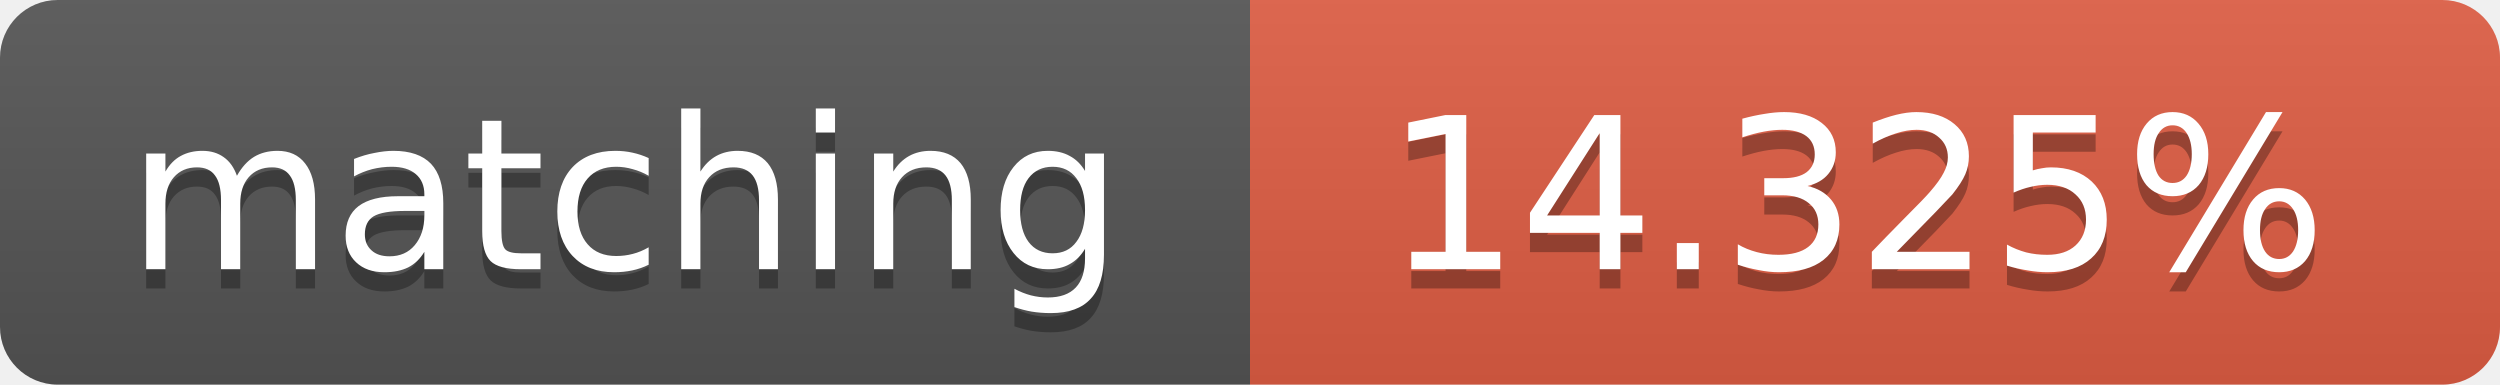
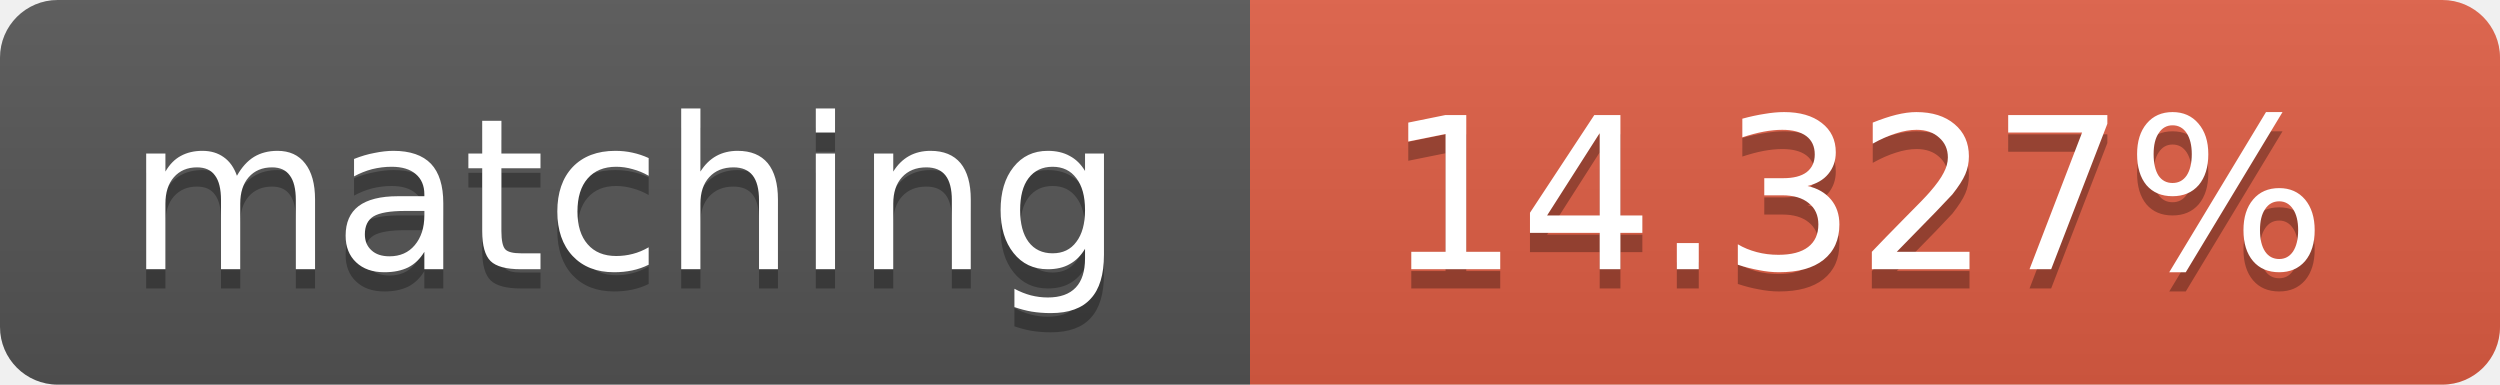
<svg xmlns="http://www.w3.org/2000/svg" width="130" height="20">
  <linearGradient id="b" x2="0" y2="100%">
    <stop offset="0" stop-color="#bbb" stop-opacity=".1" />
    <stop offset="1" stop-opacity=".1" />
  </linearGradient>
  <clipPath id="a">
    <rect width="130" height="20" rx="3" fill="#fff" />
  </clipPath>
  <g clip-path="url(#a)">
    <path fill="#555" d="M0 0h65v20H0z" />
    <path fill="#e05d44" d="M65 0h65v20H65z" />
    <path fill="url(#b)" d="M0 0h130v20H0z" />
  </g>
  <g fill="#fff" text-anchor="middle" font-family="DejaVu Sans,Verdana,Geneva,sans-serif" font-size="11">
    <text x="32.5" y="15" fill="#010101" fill-opacity=".3">matching</text>
    <text x="32.5" y="14">matching</text>
-     <text x="96.5" y="15" fill="#010101" fill-opacity=".3">14.325%</text>
-     <text x="96.5" y="14">14.325%</text>
+     <text x="96.5" y="15" fill="#010101" fill-opacity=".3">14.327%</text>
+     <text x="96.5" y="14">14.327%</text>
  </g>
</svg>
